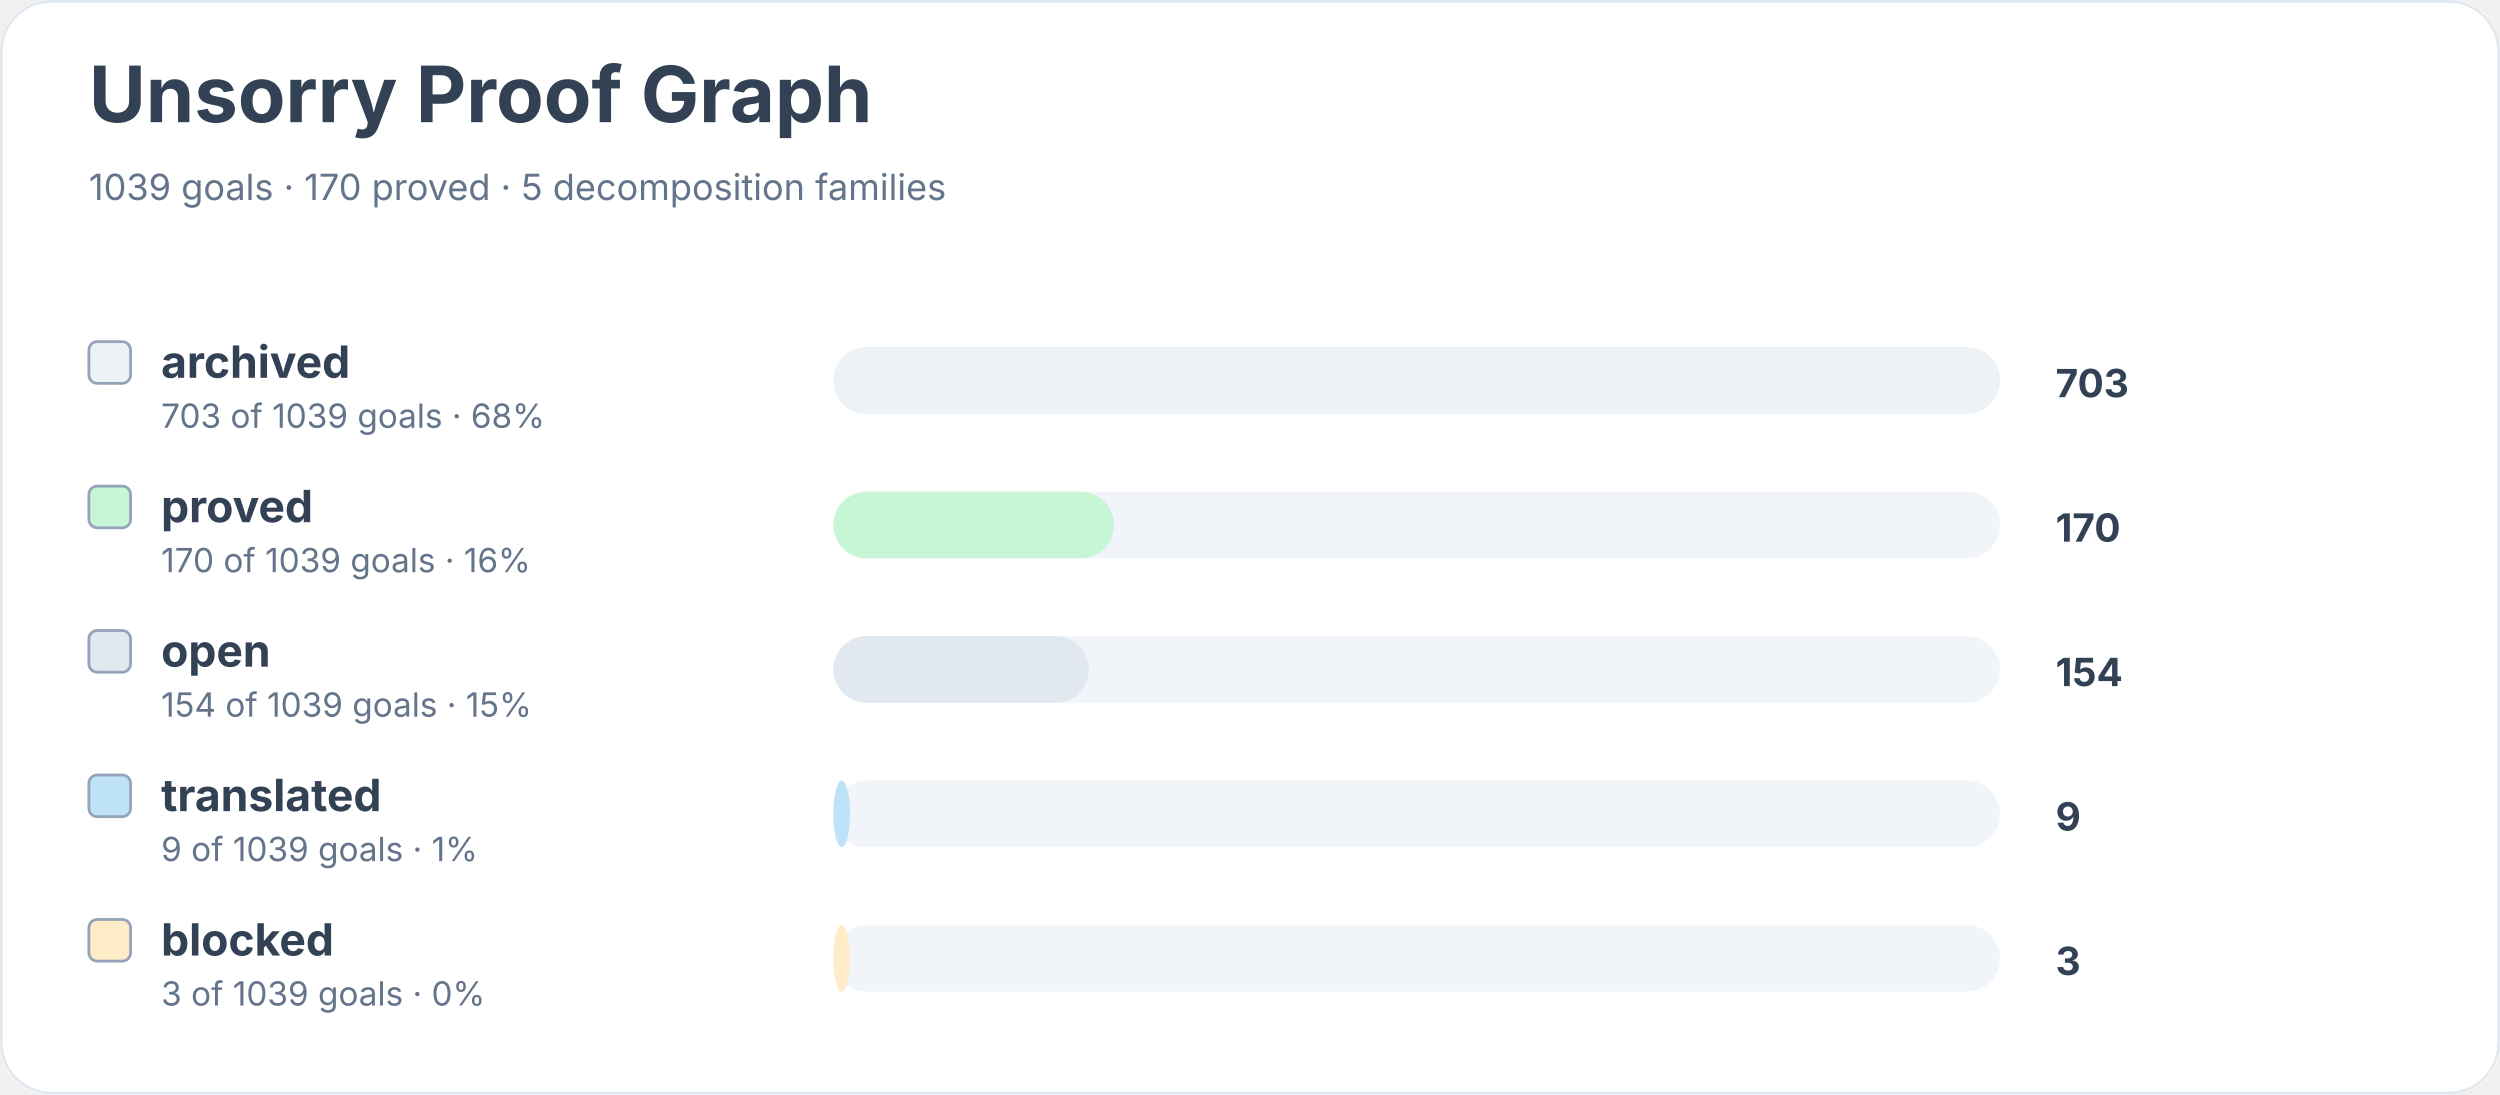
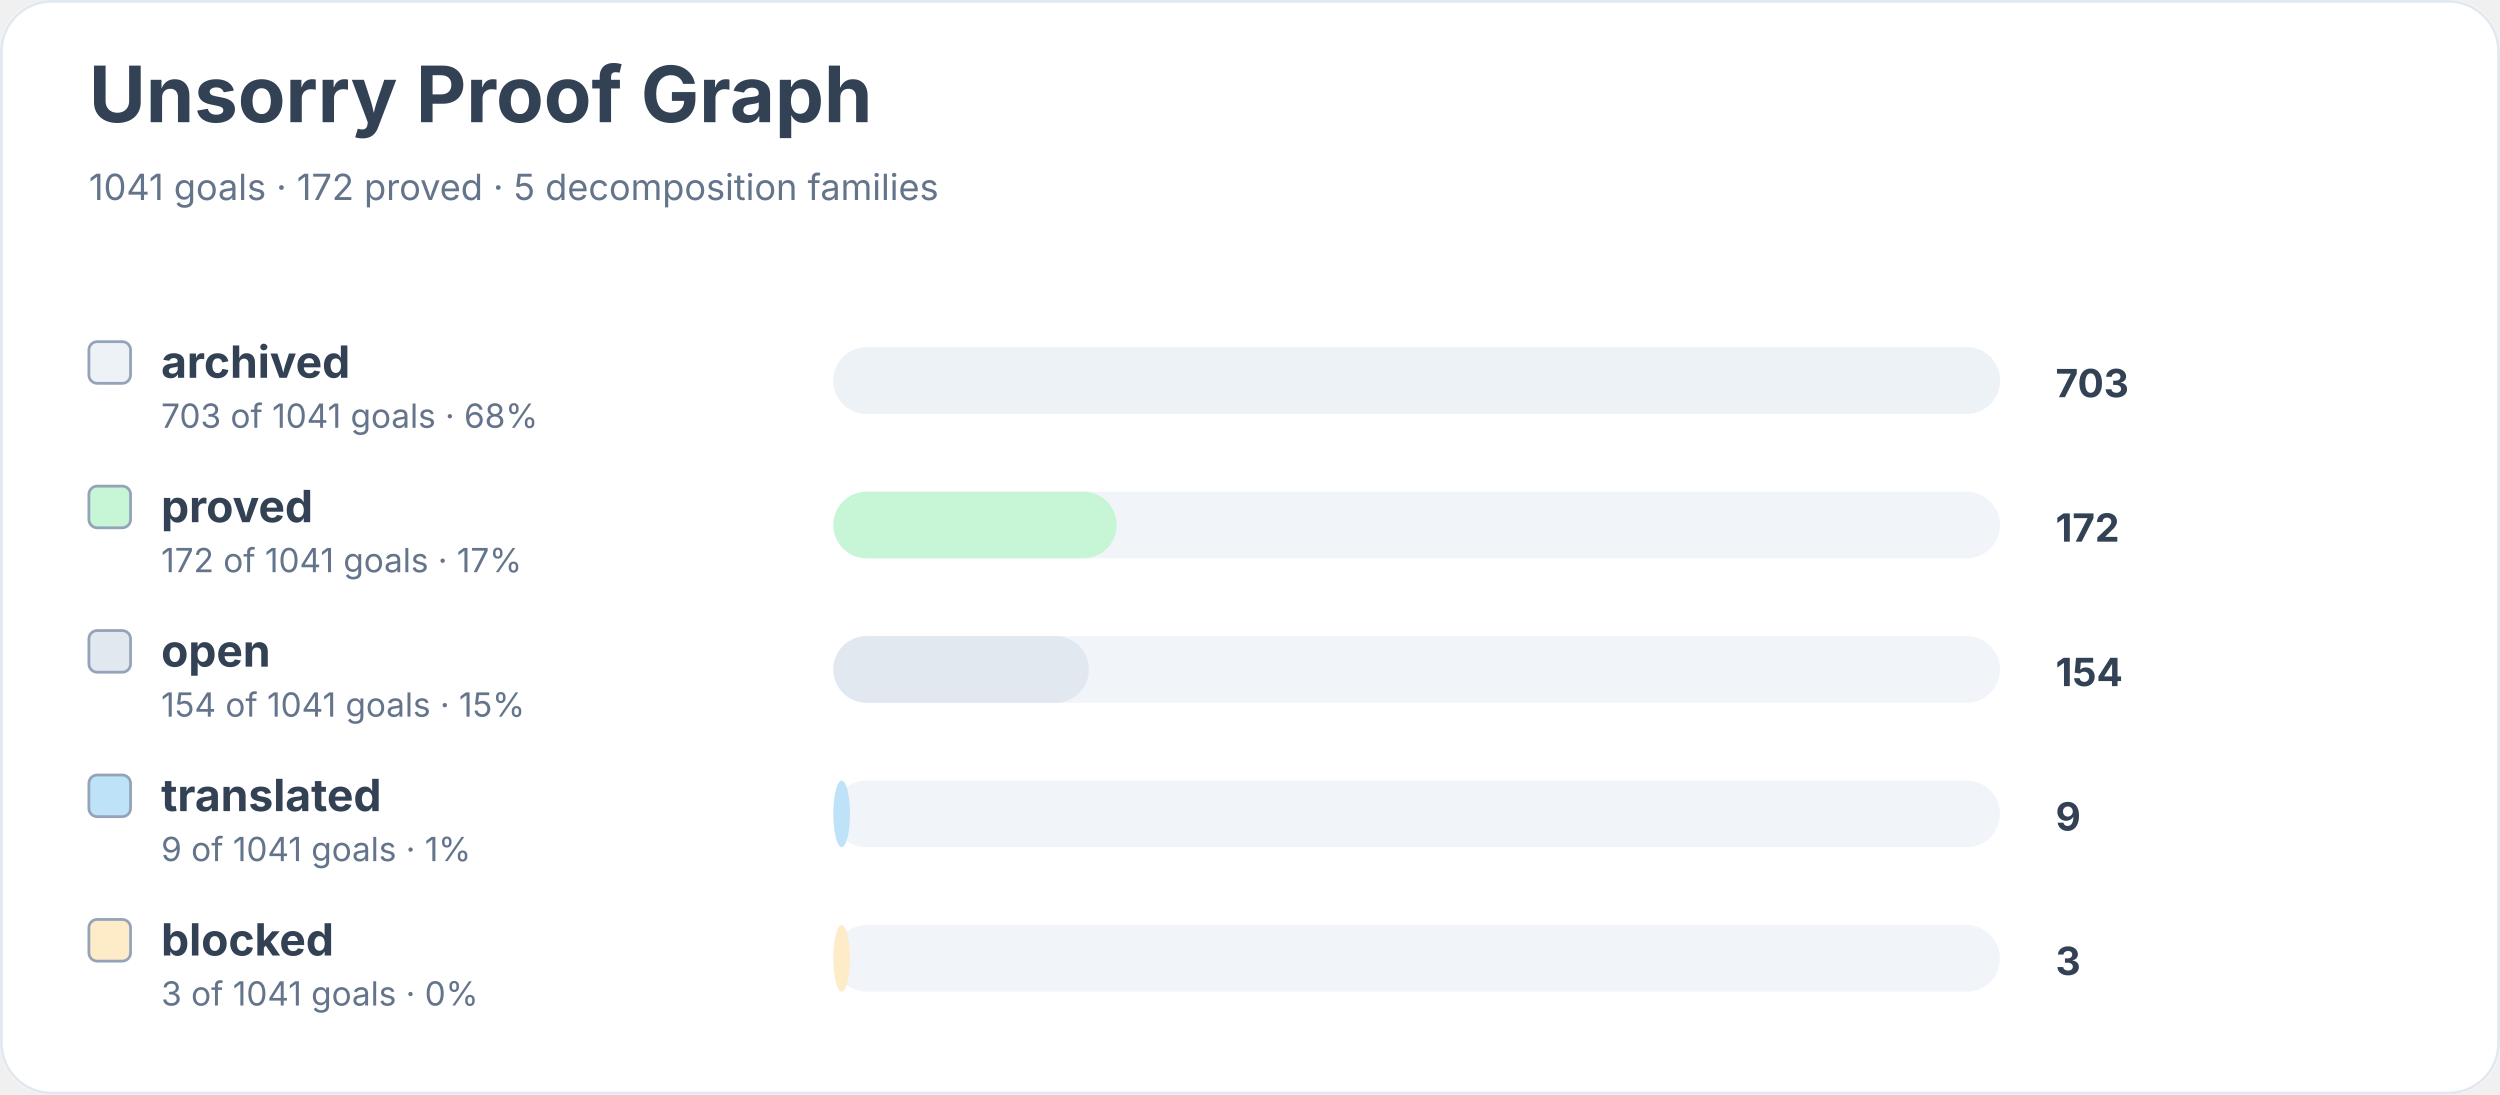
<svg xmlns="http://www.w3.org/2000/svg" width="900" height="394" viewBox="0 0 900 394" role="img" aria-labelledby="title desc">
  <rect width="900" height="100%" rx="18" fill="#ffffff" />
  <rect x="0.5" y="0.5" width="899" height="393" rx="18" fill="none" stroke="#e2e8f0" />
  <text x="32" y="44" font-family="Inter, system-ui, sans-serif" font-size="28" font-weight="700" fill="#334155">Unsorry Proof Graph</text>
-   <text x="32" y="72" font-family="Inter, system-ui, sans-serif" font-size="13" fill="#64748b">1039 goals · 170 proved · 5 decomposition families</text>
+   <text x="32" y="72" font-family="Inter, system-ui, sans-serif" font-size="13" fill="#64748b">1041 goals · 172 proved · 5 decomposition families</text>
  <rect x="32" y="123" width="15" height="15" rx="3" fill="#edf2f7" stroke="#94a3b8" />
  <text x="58" y="136" font-family="Inter, system-ui, sans-serif" font-size="16" font-weight="650" fill="#334155">archived</text>
-   <text x="58" y="154" font-family="Inter, system-ui, sans-serif" font-size="12" fill="#64748b">703 of 1039 goals · 68%</text>
+   <text x="58" y="154" font-family="Inter, system-ui, sans-serif" font-size="12" fill="#64748b">703 of 1041 goals · 68%</text>
  <rect x="300" y="125" width="420" height="24" rx="12" fill="#f1f5f9" />
  <rect x="300" y="125" width="420" height="24" rx="12" fill="#edf2f7" />
  <text x="740" y="143" font-family="Inter, system-ui, sans-serif" font-size="14" font-weight="700" fill="#334155">703</text>
  <rect x="32" y="175" width="15" height="15" rx="3" fill="#c6f6d5" stroke="#94a3b8" />
  <text x="58" y="188" font-family="Inter, system-ui, sans-serif" font-size="16" font-weight="650" fill="#334155">proved</text>
-   <text x="58" y="206" font-family="Inter, system-ui, sans-serif" font-size="12" fill="#64748b">170 of 1039 goals · 16%</text>
+   <text x="58" y="206" font-family="Inter, system-ui, sans-serif" font-size="12" fill="#64748b">172 of 1041 goals · 17%</text>
  <rect x="300" y="177" width="420" height="24" rx="12" fill="#f1f5f9" />
-   <rect x="300" y="177" width="101" height="24" rx="12" fill="#c6f6d5" />
-   <text x="740" y="195" font-family="Inter, system-ui, sans-serif" font-size="14" font-weight="700" fill="#334155">170</text>
+   <rect x="300" y="177" width="102" height="24" rx="12" fill="#c6f6d5" />
+   <text x="740" y="195" font-family="Inter, system-ui, sans-serif" font-size="14" font-weight="700" fill="#334155">172</text>
  <rect x="32" y="227" width="15" height="15" rx="3" fill="#e2e8f0" stroke="#94a3b8" />
  <text x="58" y="240" font-family="Inter, system-ui, sans-serif" font-size="16" font-weight="650" fill="#334155">open</text>
-   <text x="58" y="258" font-family="Inter, system-ui, sans-serif" font-size="12" fill="#64748b">154 of 1039 goals · 15%</text>
+   <text x="58" y="258" font-family="Inter, system-ui, sans-serif" font-size="12" fill="#64748b">154 of 1041 goals · 15%</text>
  <rect x="300" y="229" width="420" height="24" rx="12" fill="#f1f5f9" />
  <rect x="300" y="229" width="92" height="24" rx="12" fill="#e2e8f0" />
  <text x="740" y="247" font-family="Inter, system-ui, sans-serif" font-size="14" font-weight="700" fill="#334155">154</text>
  <rect x="32" y="279" width="15" height="15" rx="3" fill="#bee3f8" stroke="#94a3b8" />
  <text x="58" y="292" font-family="Inter, system-ui, sans-serif" font-size="16" font-weight="650" fill="#334155">translated</text>
-   <text x="58" y="310" font-family="Inter, system-ui, sans-serif" font-size="12" fill="#64748b">9 of 1039 goals · 1%</text>
+   <text x="58" y="310" font-family="Inter, system-ui, sans-serif" font-size="12" fill="#64748b">9 of 1041 goals · 1%</text>
  <rect x="300" y="281" width="420" height="24" rx="12" fill="#f1f5f9" />
  <rect x="300" y="281" width="6" height="24" rx="12" fill="#bee3f8" />
  <text x="740" y="299" font-family="Inter, system-ui, sans-serif" font-size="14" font-weight="700" fill="#334155">9</text>
  <rect x="32" y="331" width="15" height="15" rx="3" fill="#feebc8" stroke="#94a3b8" />
  <text x="58" y="344" font-family="Inter, system-ui, sans-serif" font-size="16" font-weight="650" fill="#334155">blocked</text>
-   <text x="58" y="362" font-family="Inter, system-ui, sans-serif" font-size="12" fill="#64748b">3 of 1039 goals · 0%</text>
+   <text x="58" y="362" font-family="Inter, system-ui, sans-serif" font-size="12" fill="#64748b">3 of 1041 goals · 0%</text>
  <rect x="300" y="333" width="420" height="24" rx="12" fill="#f1f5f9" />
  <rect x="300" y="333" width="6" height="24" rx="12" fill="#feebc8" />
  <text x="740" y="351" font-family="Inter, system-ui, sans-serif" font-size="14" font-weight="700" fill="#334155">3</text>
</svg>
